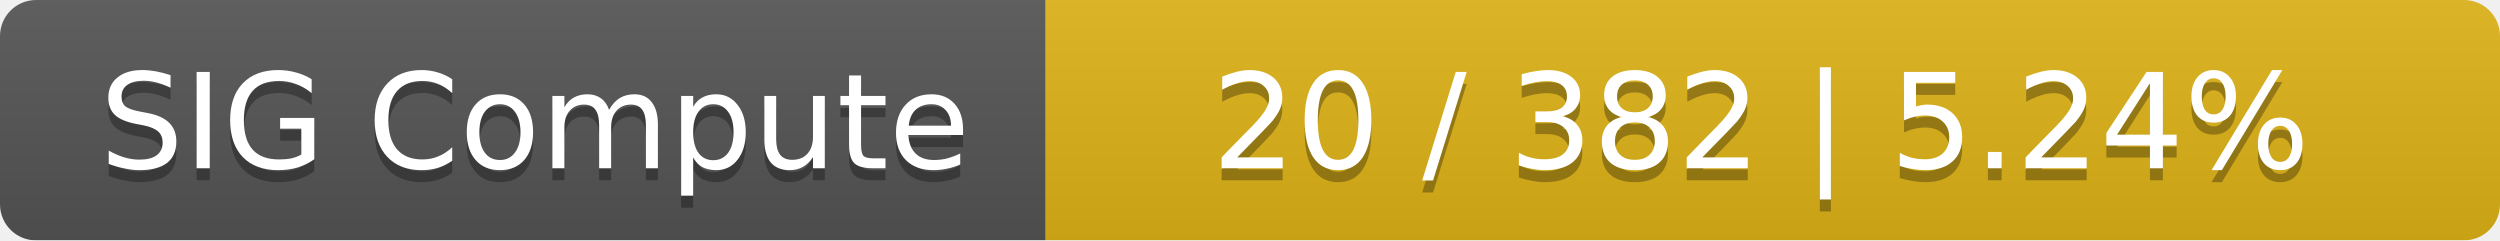
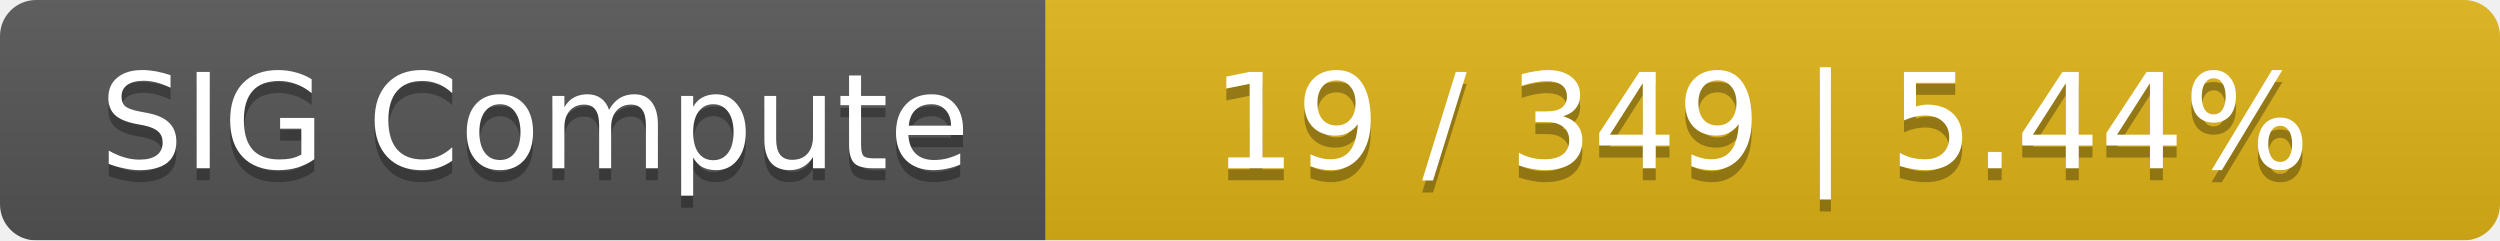
<svg xmlns="http://www.w3.org/2000/svg" width="208" height="20">
  <linearGradient id="smooth" x2="0" y2="100%">
    <stop offset="0" stop-color="#bbb" stop-opacity=".1" />
    <stop offset="1" stop-opacity=".1" />
  </linearGradient>
  <mask id="round">
    <rect width="208" height="20" rx="3" fill="#fff" />
  </mask>
  <g mask="url(#round)">
    <rect width="87" height="20" fill="#555" />
    <rect x="87" width="121" height="20" fill="#dfb317" />
    <rect width="208" height="20" fill="url(#smooth)" />
  </g>
  <g fill="#fff" text-anchor="middle" font-family="DejaVu Sans,Verdana,Geneva,sans-serif" font-size="11">
    <text x="44.5" y="15" fill="#010101" fill-opacity=".3">SIG Compute</text>
    <text x="44.5" y="14">SIG Compute</text>
-     <text x="146.5" y="15" fill="#010101" fill-opacity=".3">20 / 382    |    5.24%</text>
-     <text x="146.5" y="14">20 / 382    |    5.24%</text>
+     <text x="146.5" y="15" fill="#010101" fill-opacity=".3">19 / 349    |    5.44%</text>
+     <text x="146.5" y="14">19 / 349    |    5.44%</text>
  </g>
</svg>
